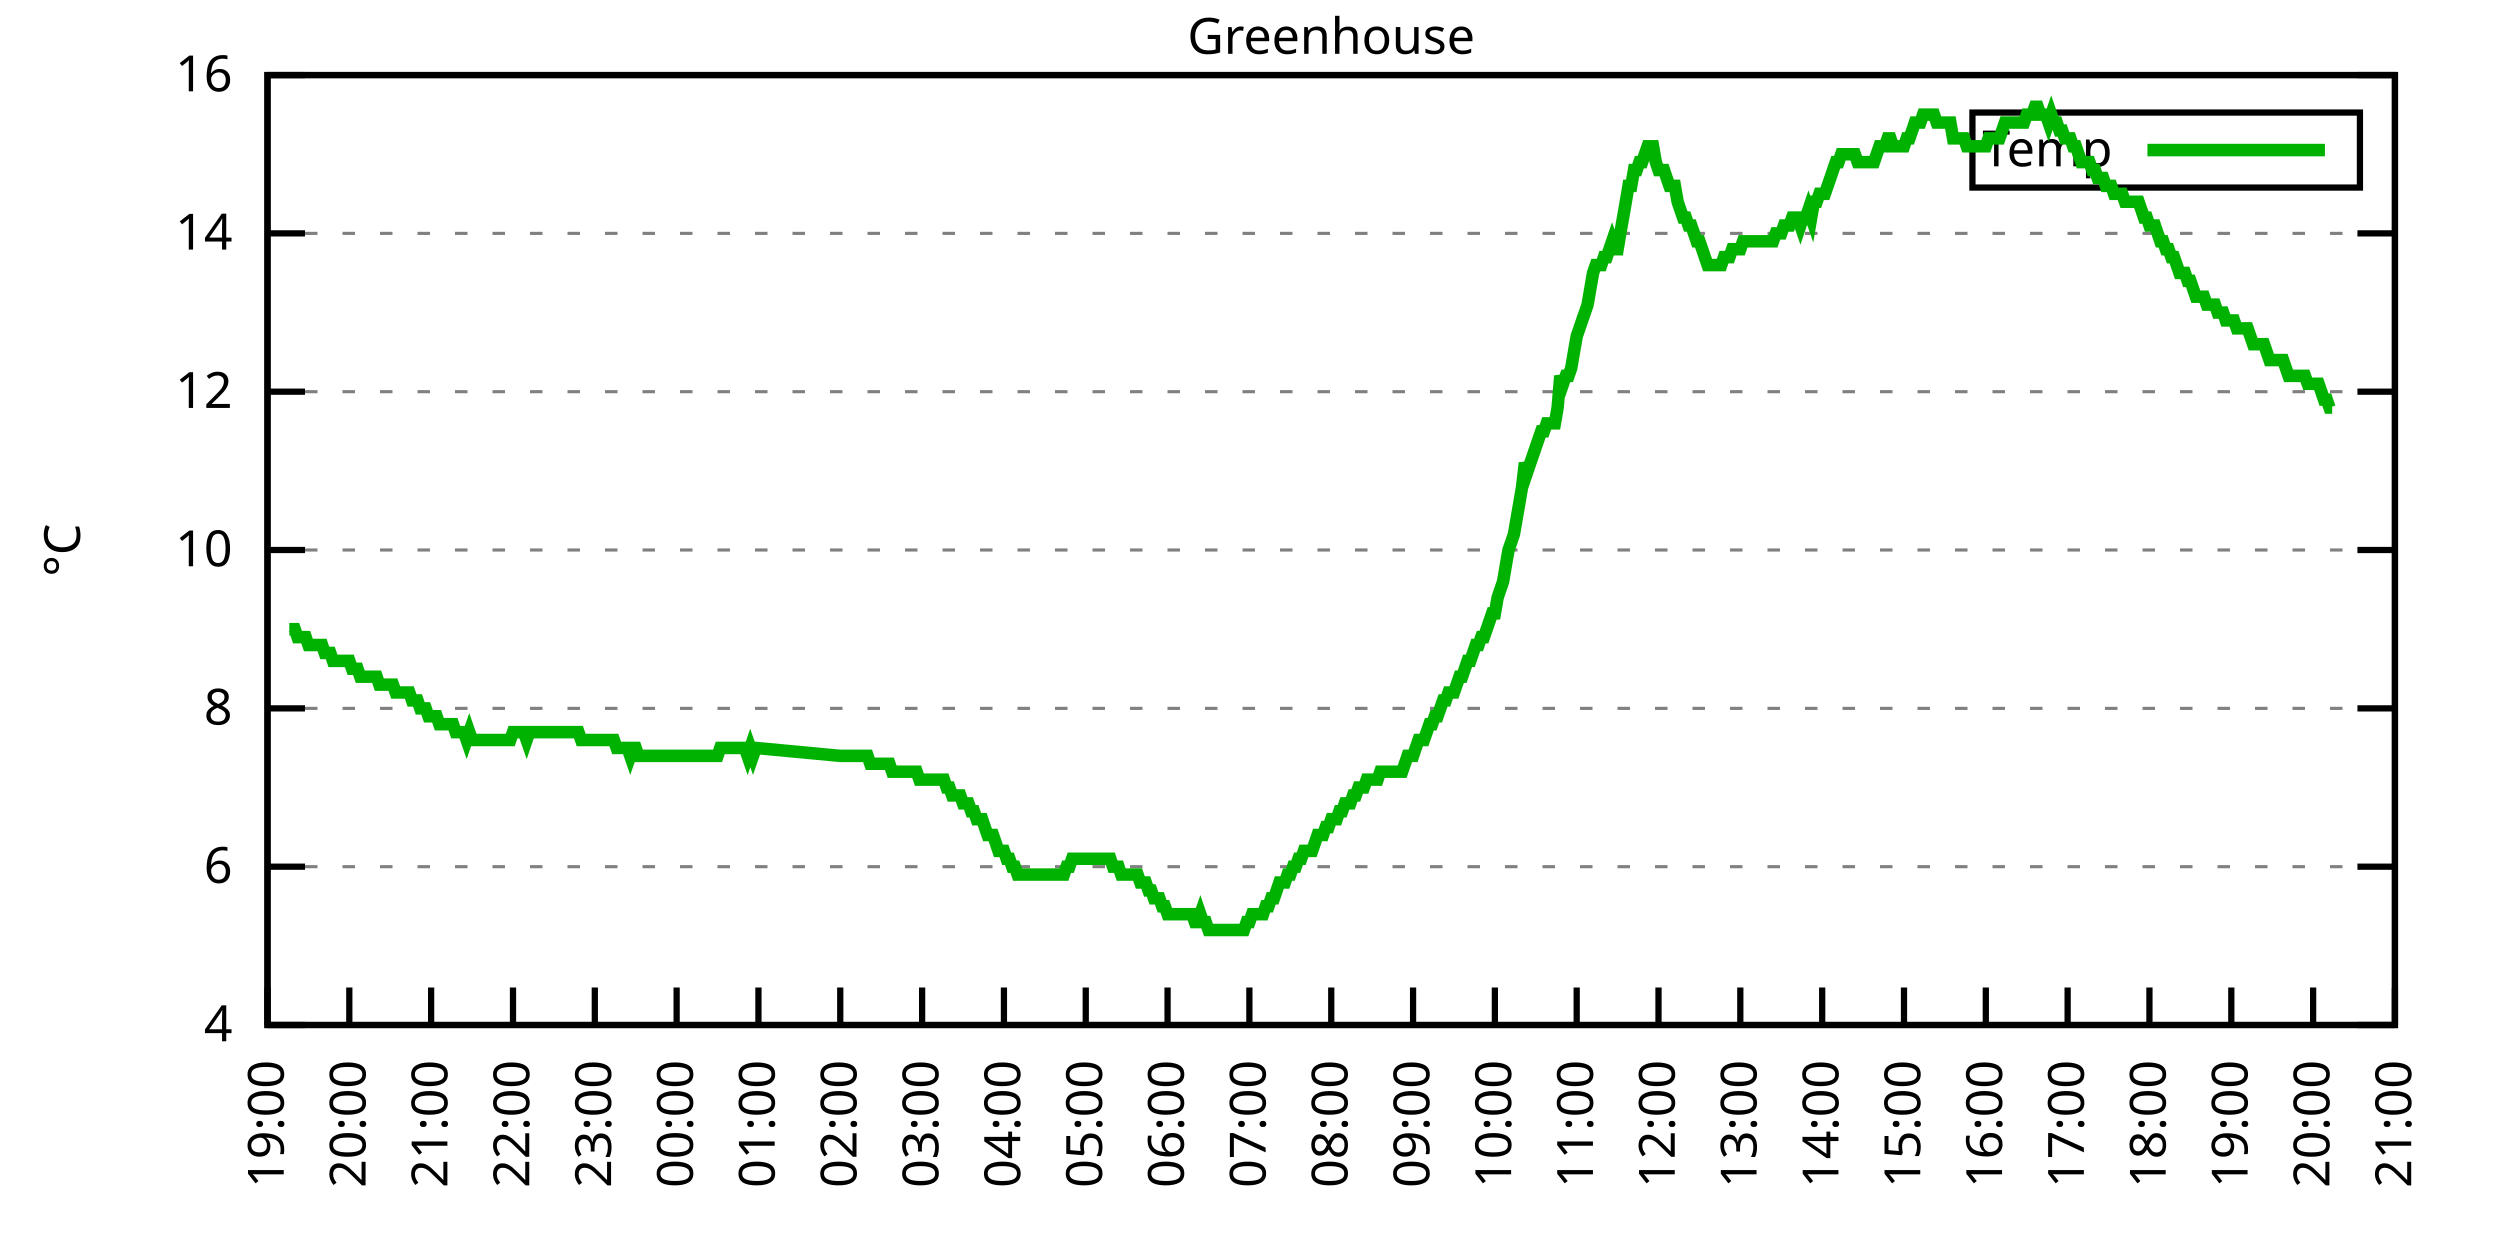
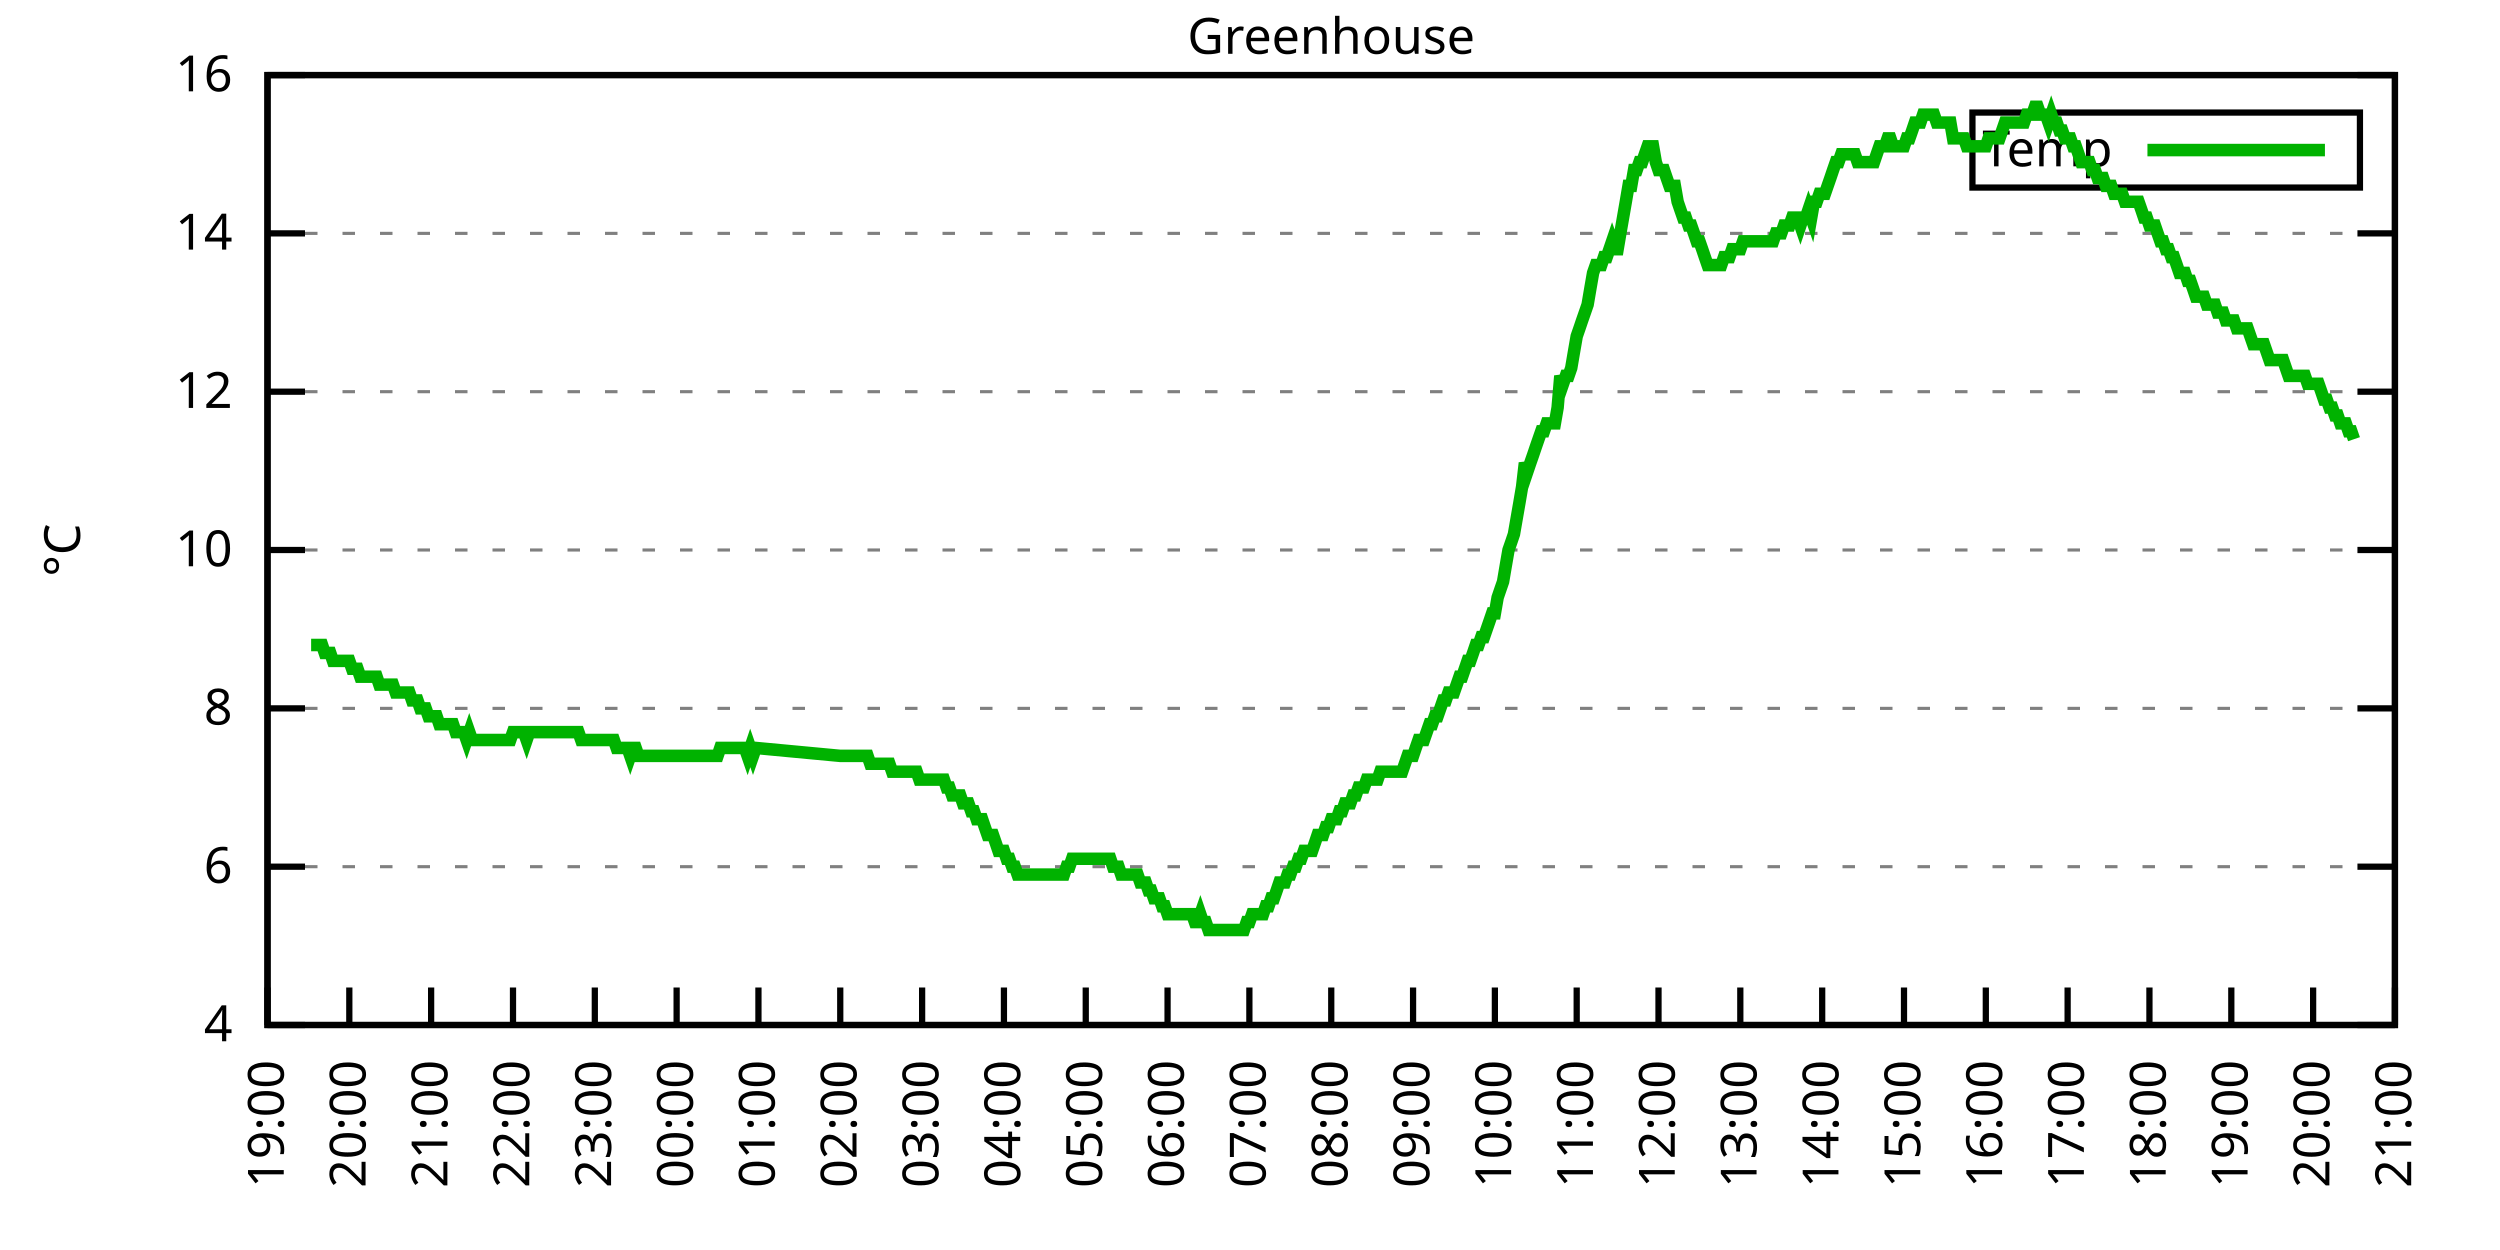
<svg xmlns="http://www.w3.org/2000/svg" xmlns:xlink="http://www.w3.org/1999/xlink" width="400" height="200" viewBox="0 0 400 200">
  <g id="gnuplot_canvas">
    <rect x="0" y="0" width="400" height="200" fill="none" />
    <defs>
      <circle id="gpDot" r="0.5" stroke-width="0.5" stroke="currentColor" />
      <path id="gpPt0" stroke-width="0.333" stroke="currentColor" d="M-1,0 h2 M0,-1 v2" />
      <path id="gpPt1" stroke-width="0.333" stroke="currentColor" d="M-1,-1 L1,1 M1,-1 L-1,1" />
      <path id="gpPt2" stroke-width="0.333" stroke="currentColor" d="M-1,0 L1,0 M0,-1 L0,1 M-1,-1 L1,1 M-1,1 L1,-1" />
      <rect id="gpPt3" stroke-width="0.333" stroke="currentColor" x="-1" y="-1" width="2" height="2" />
      <rect id="gpPt4" stroke-width="0.333" stroke="currentColor" fill="currentColor" x="-1" y="-1" width="2" height="2" />
      <circle id="gpPt5" stroke-width="0.333" stroke="currentColor" cx="0" cy="0" r="1" />
      <use xlink:href="#gpPt5" id="gpPt6" fill="currentColor" stroke="none" />
      <path id="gpPt7" stroke-width="0.333" stroke="currentColor" d="M0,-1.33 L-1.33,0.67 L1.33,0.67 z" />
      <use xlink:href="#gpPt7" id="gpPt8" fill="currentColor" stroke="none" />
      <use xlink:href="#gpPt7" id="gpPt9" stroke="currentColor" transform="rotate(180)" />
      <use xlink:href="#gpPt9" id="gpPt10" fill="currentColor" stroke="none" />
      <use xlink:href="#gpPt3" id="gpPt11" stroke="currentColor" transform="rotate(45)" />
      <use xlink:href="#gpPt11" id="gpPt12" fill="currentColor" stroke="none" />
      <path id="gpPt13" stroke-width="0.333" stroke="currentColor" d="M0,1.330 L1.265,0.411 L0.782,-1.067 L-0.782,-1.076 L-1.265,0.411 z" />
      <use xlink:href="#gpPt13" id="gpPt14" fill="currentColor" stroke="none" />
      <filter id="textbox" filterUnits="objectBoundingBox" x="0" y="0" height="1" width="1">
        <feFlood flood-color="white" flood-opacity="1" result="bgnd" />
        <feComposite in="SourceGraphic" in2="bgnd" operator="atop" />
      </filter>
      <filter id="greybox" filterUnits="objectBoundingBox" x="0" y="0" height="1" width="1">
        <feFlood flood-color="lightgrey" flood-opacity="1" result="grey" />
        <feComposite in="SourceGraphic" in2="grey" operator="atop" />
      </filter>
    </defs>
    <g fill="none" color="white" stroke="currentColor" stroke-width="1.00" stroke-linecap="butt" stroke-linejoin="miter">
</g>
    <g fill="none" color="black" stroke="currentColor" stroke-width="1.00" stroke-linecap="butt" stroke-linejoin="miter">
      <g stroke="none" shape-rendering="crispEdges">
        <polygon fill="rgb(255, 255, 255)" points="42.80,164.00 383.18,164.00 383.18,12.02 42.80,12.02 " />
      </g>
    </g>
    <g fill="none" color="black" stroke="currentColor" stroke-width="1.00" stroke-linecap="butt" stroke-linejoin="miter">
</g>
    <g fill="none" color="black" stroke="black" stroke-width="0.50" stroke-linecap="butt" stroke-linejoin="miter">
</g>
    <g fill="none" color="gray" stroke="currentColor" stroke-width="0.50" stroke-linecap="butt" stroke-linejoin="miter">
      <path stroke="gray" stroke-dasharray="2,4" class="gridline" d="M42.80,164.00 L383.19,164.00  " />
    </g>
    <g fill="none" color="gray" stroke="gray" stroke-width="1.00" stroke-linecap="butt" stroke-linejoin="miter">
</g>
    <g fill="none" color="black" stroke="currentColor" stroke-width="1.00" stroke-linecap="butt" stroke-linejoin="miter">
      <path stroke="black" d="M42.80,164.00 L48.80,164.00 M383.19,164.00 L377.19,164.00  " />
      <g transform="translate(37.20,166.60)" stroke="none" fill="black" font-family="Sans" font-size="8.00" text-anchor="end">
        <text>
          <tspan font-family="Sans"> 4</tspan>
        </text>
      </g>
    </g>
    <g fill="none" color="black" stroke="currentColor" stroke-width="1.00" stroke-linecap="butt" stroke-linejoin="miter">
</g>
    <g fill="none" color="black" stroke="black" stroke-width="0.50" stroke-linecap="butt" stroke-linejoin="miter">
</g>
    <g fill="none" color="gray" stroke="currentColor" stroke-width="0.50" stroke-linecap="butt" stroke-linejoin="miter">
      <path stroke="gray" stroke-dasharray="2,4" class="gridline" d="M42.80,138.67 L383.19,138.67  " />
    </g>
    <g fill="none" color="gray" stroke="gray" stroke-width="1.00" stroke-linecap="butt" stroke-linejoin="miter">
</g>
    <g fill="none" color="black" stroke="currentColor" stroke-width="1.00" stroke-linecap="butt" stroke-linejoin="miter">
      <path stroke="black" d="M42.80,138.67 L48.80,138.67 M383.19,138.67 L377.19,138.67  " />
      <g transform="translate(37.20,141.27)" stroke="none" fill="black" font-family="Sans" font-size="8.00" text-anchor="end">
        <text>
          <tspan font-family="Sans"> 6</tspan>
        </text>
      </g>
    </g>
    <g fill="none" color="black" stroke="currentColor" stroke-width="1.00" stroke-linecap="butt" stroke-linejoin="miter">
</g>
    <g fill="none" color="black" stroke="black" stroke-width="0.50" stroke-linecap="butt" stroke-linejoin="miter">
</g>
    <g fill="none" color="gray" stroke="currentColor" stroke-width="0.50" stroke-linecap="butt" stroke-linejoin="miter">
      <path stroke="gray" stroke-dasharray="2,4" class="gridline" d="M42.80,113.34 L383.19,113.34  " />
    </g>
    <g fill="none" color="gray" stroke="gray" stroke-width="1.00" stroke-linecap="butt" stroke-linejoin="miter">
</g>
    <g fill="none" color="black" stroke="currentColor" stroke-width="1.00" stroke-linecap="butt" stroke-linejoin="miter">
      <path stroke="black" d="M42.80,113.34 L48.80,113.34 M383.19,113.34 L377.19,113.34  " />
      <g transform="translate(37.20,115.94)" stroke="none" fill="black" font-family="Sans" font-size="8.00" text-anchor="end">
        <text>
          <tspan font-family="Sans"> 8</tspan>
        </text>
      </g>
    </g>
    <g fill="none" color="black" stroke="currentColor" stroke-width="1.00" stroke-linecap="butt" stroke-linejoin="miter">
</g>
    <g fill="none" color="black" stroke="black" stroke-width="0.50" stroke-linecap="butt" stroke-linejoin="miter">
</g>
    <g fill="none" color="gray" stroke="currentColor" stroke-width="0.50" stroke-linecap="butt" stroke-linejoin="miter">
      <path stroke="gray" stroke-dasharray="2,4" class="gridline" d="M42.80,88.00 L383.19,88.00  " />
    </g>
    <g fill="none" color="gray" stroke="gray" stroke-width="1.00" stroke-linecap="butt" stroke-linejoin="miter">
</g>
    <g fill="none" color="black" stroke="currentColor" stroke-width="1.00" stroke-linecap="butt" stroke-linejoin="miter">
      <path stroke="black" d="M42.80,88.00 L48.80,88.00 M383.19,88.00 L377.19,88.00  " />
      <g transform="translate(37.20,90.60)" stroke="none" fill="black" font-family="Sans" font-size="8.00" text-anchor="end">
        <text>
          <tspan font-family="Sans"> 10</tspan>
        </text>
      </g>
    </g>
    <g fill="none" color="black" stroke="currentColor" stroke-width="1.00" stroke-linecap="butt" stroke-linejoin="miter">
</g>
    <g fill="none" color="black" stroke="black" stroke-width="0.50" stroke-linecap="butt" stroke-linejoin="miter">
</g>
    <g fill="none" color="gray" stroke="currentColor" stroke-width="0.50" stroke-linecap="butt" stroke-linejoin="miter">
      <path stroke="gray" stroke-dasharray="2,4" class="gridline" d="M42.80,62.67 L383.19,62.67  " />
    </g>
    <g fill="none" color="gray" stroke="gray" stroke-width="1.00" stroke-linecap="butt" stroke-linejoin="miter">
</g>
    <g fill="none" color="black" stroke="currentColor" stroke-width="1.00" stroke-linecap="butt" stroke-linejoin="miter">
      <path stroke="black" d="M42.80,62.67 L48.80,62.67 M383.19,62.67 L377.19,62.67  " />
      <g transform="translate(37.20,65.27)" stroke="none" fill="black" font-family="Sans" font-size="8.00" text-anchor="end">
        <text>
          <tspan font-family="Sans"> 12</tspan>
        </text>
      </g>
    </g>
    <g fill="none" color="black" stroke="currentColor" stroke-width="1.00" stroke-linecap="butt" stroke-linejoin="miter">
</g>
    <g fill="none" color="black" stroke="black" stroke-width="0.50" stroke-linecap="butt" stroke-linejoin="miter">
</g>
    <g fill="none" color="gray" stroke="currentColor" stroke-width="0.50" stroke-linecap="butt" stroke-linejoin="miter">
      <path stroke="gray" stroke-dasharray="2,4" class="gridline" d="M42.80,37.34 L383.19,37.34  " />
    </g>
    <g fill="none" color="gray" stroke="gray" stroke-width="1.00" stroke-linecap="butt" stroke-linejoin="miter">
</g>
    <g fill="none" color="black" stroke="currentColor" stroke-width="1.00" stroke-linecap="butt" stroke-linejoin="miter">
      <path stroke="black" d="M42.80,37.34 L48.80,37.34 M383.19,37.34 L377.19,37.34  " />
      <g transform="translate(37.20,39.94)" stroke="none" fill="black" font-family="Sans" font-size="8.00" text-anchor="end">
        <text>
          <tspan font-family="Sans"> 14</tspan>
        </text>
      </g>
    </g>
    <g fill="none" color="black" stroke="currentColor" stroke-width="1.00" stroke-linecap="butt" stroke-linejoin="miter">
</g>
    <g fill="none" color="black" stroke="black" stroke-width="0.50" stroke-linecap="butt" stroke-linejoin="miter">
</g>
    <g fill="none" color="gray" stroke="currentColor" stroke-width="0.50" stroke-linecap="butt" stroke-linejoin="miter">
      <path stroke="gray" stroke-dasharray="2,4" class="gridline" d="M42.80,12.01 L383.19,12.01  " />
    </g>
    <g fill="none" color="gray" stroke="gray" stroke-width="1.00" stroke-linecap="butt" stroke-linejoin="miter">
</g>
    <g fill="none" color="black" stroke="currentColor" stroke-width="1.00" stroke-linecap="butt" stroke-linejoin="miter">
      <path stroke="black" d="M42.80,12.01 L48.80,12.01 M383.19,12.01 L377.19,12.01  " />
      <g transform="translate(37.20,14.61)" stroke="none" fill="black" font-family="Sans" font-size="8.00" text-anchor="end">
        <text>
          <tspan font-family="Sans"> 16</tspan>
        </text>
      </g>
    </g>
    <g fill="none" color="black" stroke="currentColor" stroke-width="1.00" stroke-linecap="butt" stroke-linejoin="miter">
      <path stroke="black" d="M42.80,164.00 L42.80,158.00  " />
      <g transform="translate(45.40,169.60) rotate(270.00)" stroke="none" fill="black" font-family="Sans" font-size="8.00" text-anchor="end">
        <text>
          <tspan font-family="Sans">19:00</tspan>
        </text>
      </g>
    </g>
    <g fill="none" color="black" stroke="currentColor" stroke-width="1.00" stroke-linecap="butt" stroke-linejoin="miter">
      <path stroke="black" d="M55.89,164.00 L55.89,158.00  " />
      <g transform="translate(58.49,169.60) rotate(270.00)" stroke="none" fill="black" font-family="Sans" font-size="8.00" text-anchor="end">
        <text>
          <tspan font-family="Sans">20:00</tspan>
        </text>
      </g>
    </g>
    <g fill="none" color="black" stroke="currentColor" stroke-width="1.00" stroke-linecap="butt" stroke-linejoin="miter">
      <path stroke="black" d="M68.98,164.00 L68.98,158.00  " />
      <g transform="translate(71.58,169.60) rotate(270.00)" stroke="none" fill="black" font-family="Sans" font-size="8.00" text-anchor="end">
        <text>
          <tspan font-family="Sans">21:00</tspan>
        </text>
      </g>
    </g>
    <g fill="none" color="black" stroke="currentColor" stroke-width="1.00" stroke-linecap="butt" stroke-linejoin="miter">
      <path stroke="black" d="M82.08,164.00 L82.08,158.00  " />
      <g transform="translate(84.68,169.60) rotate(270.00)" stroke="none" fill="black" font-family="Sans" font-size="8.00" text-anchor="end">
        <text>
          <tspan font-family="Sans">22:00</tspan>
        </text>
      </g>
    </g>
    <g fill="none" color="black" stroke="currentColor" stroke-width="1.00" stroke-linecap="butt" stroke-linejoin="miter">
      <path stroke="black" d="M95.17,164.00 L95.17,158.00  " />
      <g transform="translate(97.77,169.60) rotate(270.00)" stroke="none" fill="black" font-family="Sans" font-size="8.00" text-anchor="end">
        <text>
          <tspan font-family="Sans">23:00</tspan>
        </text>
      </g>
    </g>
    <g fill="none" color="black" stroke="currentColor" stroke-width="1.00" stroke-linecap="butt" stroke-linejoin="miter">
      <path stroke="black" d="M108.26,164.00 L108.26,158.00  " />
      <g transform="translate(110.86,169.60) rotate(270.00)" stroke="none" fill="black" font-family="Sans" font-size="8.00" text-anchor="end">
        <text>
          <tspan font-family="Sans">00:00</tspan>
        </text>
      </g>
    </g>
    <g fill="none" color="black" stroke="currentColor" stroke-width="1.00" stroke-linecap="butt" stroke-linejoin="miter">
      <path stroke="black" d="M121.35,164.00 L121.35,158.00  " />
      <g transform="translate(123.95,169.60) rotate(270.00)" stroke="none" fill="black" font-family="Sans" font-size="8.00" text-anchor="end">
        <text>
          <tspan font-family="Sans">01:00</tspan>
        </text>
      </g>
    </g>
    <g fill="none" color="black" stroke="currentColor" stroke-width="1.00" stroke-linecap="butt" stroke-linejoin="miter">
      <path stroke="black" d="M134.44,164.00 L134.44,158.00  " />
      <g transform="translate(137.04,169.60) rotate(270.00)" stroke="none" fill="black" font-family="Sans" font-size="8.00" text-anchor="end">
        <text>
          <tspan font-family="Sans">02:00</tspan>
        </text>
      </g>
    </g>
    <g fill="none" color="black" stroke="currentColor" stroke-width="1.00" stroke-linecap="butt" stroke-linejoin="miter">
      <path stroke="black" d="M147.54,164.00 L147.54,158.00  " />
      <g transform="translate(150.14,169.60) rotate(270.00)" stroke="none" fill="black" font-family="Sans" font-size="8.00" text-anchor="end">
        <text>
          <tspan font-family="Sans">03:00</tspan>
        </text>
      </g>
    </g>
    <g fill="none" color="black" stroke="currentColor" stroke-width="1.00" stroke-linecap="butt" stroke-linejoin="miter">
      <path stroke="black" d="M160.63,164.00 L160.63,158.00  " />
      <g transform="translate(163.23,169.60) rotate(270.00)" stroke="none" fill="black" font-family="Sans" font-size="8.00" text-anchor="end">
        <text>
          <tspan font-family="Sans">04:00</tspan>
        </text>
      </g>
    </g>
    <g fill="none" color="black" stroke="currentColor" stroke-width="1.00" stroke-linecap="butt" stroke-linejoin="miter">
      <path stroke="black" d="M173.72,164.00 L173.72,158.00  " />
      <g transform="translate(176.32,169.60) rotate(270.00)" stroke="none" fill="black" font-family="Sans" font-size="8.00" text-anchor="end">
        <text>
          <tspan font-family="Sans">05:00</tspan>
        </text>
      </g>
    </g>
    <g fill="none" color="black" stroke="currentColor" stroke-width="1.00" stroke-linecap="butt" stroke-linejoin="miter">
      <path stroke="black" d="M186.81,164.00 L186.81,158.00  " />
      <g transform="translate(189.41,169.60) rotate(270.00)" stroke="none" fill="black" font-family="Sans" font-size="8.00" text-anchor="end">
        <text>
          <tspan font-family="Sans">06:00</tspan>
        </text>
      </g>
    </g>
    <g fill="none" color="black" stroke="currentColor" stroke-width="1.00" stroke-linecap="butt" stroke-linejoin="miter">
      <path stroke="black" d="M199.90,164.00 L199.90,158.00  " />
      <g transform="translate(202.50,169.60) rotate(270.00)" stroke="none" fill="black" font-family="Sans" font-size="8.00" text-anchor="end">
        <text>
          <tspan font-family="Sans">07:00</tspan>
        </text>
      </g>
    </g>
    <g fill="none" color="black" stroke="currentColor" stroke-width="1.00" stroke-linecap="butt" stroke-linejoin="miter">
      <path stroke="black" d="M213.00,164.00 L213.00,158.00  " />
      <g transform="translate(215.60,169.60) rotate(270.00)" stroke="none" fill="black" font-family="Sans" font-size="8.00" text-anchor="end">
        <text>
          <tspan font-family="Sans">08:00</tspan>
        </text>
      </g>
    </g>
    <g fill="none" color="black" stroke="currentColor" stroke-width="1.00" stroke-linecap="butt" stroke-linejoin="miter">
      <path stroke="black" d="M226.09,164.00 L226.09,158.00  " />
      <g transform="translate(228.69,169.60) rotate(270.00)" stroke="none" fill="black" font-family="Sans" font-size="8.00" text-anchor="end">
        <text>
          <tspan font-family="Sans">09:00</tspan>
        </text>
      </g>
    </g>
    <g fill="none" color="black" stroke="currentColor" stroke-width="1.00" stroke-linecap="butt" stroke-linejoin="miter">
      <path stroke="black" d="M239.18,164.00 L239.18,158.00  " />
      <g transform="translate(241.78,169.60) rotate(270.00)" stroke="none" fill="black" font-family="Sans" font-size="8.00" text-anchor="end">
        <text>
          <tspan font-family="Sans">10:00</tspan>
        </text>
      </g>
    </g>
    <g fill="none" color="black" stroke="currentColor" stroke-width="1.00" stroke-linecap="butt" stroke-linejoin="miter">
      <path stroke="black" d="M252.27,164.00 L252.27,158.00  " />
      <g transform="translate(254.87,169.60) rotate(270.00)" stroke="none" fill="black" font-family="Sans" font-size="8.00" text-anchor="end">
        <text>
          <tspan font-family="Sans">11:00</tspan>
        </text>
      </g>
    </g>
    <g fill="none" color="black" stroke="currentColor" stroke-width="1.00" stroke-linecap="butt" stroke-linejoin="miter">
      <path stroke="black" d="M265.36,164.00 L265.36,158.00  " />
      <g transform="translate(267.96,169.60) rotate(270.00)" stroke="none" fill="black" font-family="Sans" font-size="8.00" text-anchor="end">
        <text>
          <tspan font-family="Sans">12:00</tspan>
        </text>
      </g>
    </g>
    <g fill="none" color="black" stroke="currentColor" stroke-width="1.00" stroke-linecap="butt" stroke-linejoin="miter">
      <path stroke="black" d="M278.45,164.00 L278.45,158.00  " />
      <g transform="translate(281.05,169.60) rotate(270.00)" stroke="none" fill="black" font-family="Sans" font-size="8.00" text-anchor="end">
        <text>
          <tspan font-family="Sans">13:00</tspan>
        </text>
      </g>
    </g>
    <g fill="none" color="black" stroke="currentColor" stroke-width="1.00" stroke-linecap="butt" stroke-linejoin="miter">
      <path stroke="black" d="M291.55,164.00 L291.55,158.00  " />
      <g transform="translate(294.15,169.60) rotate(270.00)" stroke="none" fill="black" font-family="Sans" font-size="8.00" text-anchor="end">
        <text>
          <tspan font-family="Sans">14:00</tspan>
        </text>
      </g>
    </g>
    <g fill="none" color="black" stroke="currentColor" stroke-width="1.00" stroke-linecap="butt" stroke-linejoin="miter">
      <path stroke="black" d="M304.64,164.00 L304.64,158.00  " />
      <g transform="translate(307.24,169.60) rotate(270.00)" stroke="none" fill="black" font-family="Sans" font-size="8.00" text-anchor="end">
        <text>
          <tspan font-family="Sans">15:00</tspan>
        </text>
      </g>
    </g>
    <g fill="none" color="black" stroke="currentColor" stroke-width="1.00" stroke-linecap="butt" stroke-linejoin="miter">
      <path stroke="black" d="M317.73,164.00 L317.73,158.00  " />
      <g transform="translate(320.33,169.60) rotate(270.00)" stroke="none" fill="black" font-family="Sans" font-size="8.00" text-anchor="end">
        <text>
          <tspan font-family="Sans">16:00</tspan>
        </text>
      </g>
    </g>
    <g fill="none" color="black" stroke="currentColor" stroke-width="1.00" stroke-linecap="butt" stroke-linejoin="miter">
      <path stroke="black" d="M330.82,164.00 L330.82,158.00  " />
      <g transform="translate(333.42,169.60) rotate(270.00)" stroke="none" fill="black" font-family="Sans" font-size="8.00" text-anchor="end">
        <text>
          <tspan font-family="Sans">17:00</tspan>
        </text>
      </g>
    </g>
    <g fill="none" color="black" stroke="currentColor" stroke-width="1.00" stroke-linecap="butt" stroke-linejoin="miter">
      <path stroke="black" d="M343.91,164.00 L343.91,158.00  " />
      <g transform="translate(346.51,169.60) rotate(270.00)" stroke="none" fill="black" font-family="Sans" font-size="8.00" text-anchor="end">
        <text>
          <tspan font-family="Sans">18:00</tspan>
        </text>
      </g>
    </g>
    <g fill="none" color="black" stroke="currentColor" stroke-width="1.00" stroke-linecap="butt" stroke-linejoin="miter">
      <path stroke="black" d="M357.01,164.00 L357.01,158.00  " />
      <g transform="translate(359.61,169.60) rotate(270.00)" stroke="none" fill="black" font-family="Sans" font-size="8.00" text-anchor="end">
        <text>
          <tspan font-family="Sans">19:00</tspan>
        </text>
      </g>
    </g>
    <g fill="none" color="black" stroke="currentColor" stroke-width="1.00" stroke-linecap="butt" stroke-linejoin="miter">
      <path stroke="black" d="M370.10,164.00 L370.10,158.00  " />
      <g transform="translate(372.70,169.60) rotate(270.00)" stroke="none" fill="black" font-family="Sans" font-size="8.00" text-anchor="end">
        <text>
          <tspan font-family="Sans">20:00</tspan>
        </text>
      </g>
    </g>
    <g fill="none" color="black" stroke="currentColor" stroke-width="1.00" stroke-linecap="butt" stroke-linejoin="miter">
      <path stroke="black" d="M383.19,164.00 L383.19,158.00  " />
      <g transform="translate(385.79,169.60) rotate(270.00)" stroke="none" fill="black" font-family="Sans" font-size="8.00" text-anchor="end">
        <text>
          <tspan font-family="Sans">21:00</tspan>
        </text>
      </g>
    </g>
    <g fill="none" color="black" stroke="currentColor" stroke-width="1.00" stroke-linecap="butt" stroke-linejoin="miter">
</g>
    <g fill="none" color="black" stroke="currentColor" stroke-width="1.00" stroke-linecap="butt" stroke-linejoin="miter">
      <path stroke="black" d="M42.80,12.01 L42.80,164.00 L383.19,164.00 L383.19,12.01 L42.80,12.01 Z  " />
    </g>
    <g fill="none" color="black" stroke="currentColor" stroke-width="1.00" stroke-linecap="butt" stroke-linejoin="miter">
</g>
    <g fill="none" color="black" stroke="currentColor" stroke-width="1.00" stroke-linecap="butt" stroke-linejoin="miter">
      <path stroke="black" d="M315.59,30.01 L315.59,18.01 L377.59,18.01 L377.59,30.01 L315.59,30.01 Z  " />
    </g>
    <g id="Greenhouse_plot_1">
      <g fill="none" color="white" stroke="black" stroke-width="2.00" stroke-linecap="butt" stroke-linejoin="miter">
</g>
      <g fill="none" color="black" stroke="currentColor" stroke-width="2.00" stroke-linecap="butt" stroke-linejoin="miter">
        <g transform="translate(337.99,26.61)" stroke="none" fill="black" font-family="Sans" font-size="8.00" text-anchor="end">
          <text>
            <tspan font-family="Sans">Temp</tspan>
          </text>
        </g>
      </g>
      <g fill="none" color="black" stroke="currentColor" stroke-width="2.00" stroke-linecap="butt" stroke-linejoin="miter">
-         <path stroke="rgb(  0, 178,   0)" d="M343.59,24.01 L371.99,24.01 M46.29,100.67 L46.73,100.67 L47.16,100.67 L47.60,101.94 L48.04,101.94 L48.47,101.94   L48.91,101.94 L49.35,103.20 L49.78,103.20 L50.22,103.20 L50.66,103.20 L51.09,103.20 L51.53,103.20 L51.96,104.47   L52.40,104.47 L52.84,104.47 L53.27,105.74 L53.71,105.74 L54.15,105.74 L54.58,105.74 L55.02,105.74 L55.46,105.74   L55.89,105.74 L56.33,107.00 L56.76,107.00 L57.20,107.00 L57.64,108.27 L58.07,108.27 L58.51,108.27 L58.95,108.27   L59.38,108.27 L59.82,108.27 L60.26,108.27 L60.69,109.54 L61.13,109.54 L61.57,109.54 L62.00,109.54 L62.44,109.54   L62.87,109.54 L63.31,110.80 L63.75,110.80 L64.18,110.80 L64.62,110.80 L65.06,110.80 L65.49,110.80 L65.93,112.07   L66.37,112.07 L66.80,112.07 L67.24,113.34 L67.67,113.34 L68.11,113.34 L68.55,114.60 L68.98,114.60 L69.42,114.60   L69.86,114.60 L70.29,115.87 L70.73,115.87 L71.17,115.87 L71.60,115.87 L72.04,115.87 L72.48,115.87 L72.91,117.14   L73.35,117.14 L73.78,117.14 L74.22,117.14 L74.66,118.40 L75.09,117.14 L75.53,118.40 L75.97,118.40 L76.40,118.40   L76.84,118.40 L77.28,118.40 L77.71,118.40 L78.15,118.40 L78.58,118.40 L79.02,118.40 L79.46,118.40 L79.89,118.40   L80.33,118.40 L80.77,118.40 L81.20,118.40 L81.64,118.40 L82.08,117.14 L82.51,117.14 L82.95,117.14 L83.38,117.14   L83.82,117.14 L84.26,118.40 L84.69,117.14 L85.13,117.14 L85.57,117.14 L86.00,117.14 L86.44,117.14 L86.88,117.14   L87.31,117.14 L87.75,117.14 L88.19,117.14 L88.62,117.14 L89.06,117.14 L89.49,117.14 L89.93,117.14 L90.37,117.14   L90.80,117.14 L91.24,117.14 L91.68,117.14 L92.11,117.14 L92.55,117.14 L92.99,118.40 L93.42,118.40 L93.86,118.40   L94.29,118.40 L94.73,118.40 L95.17,118.40 L95.60,118.40 L96.04,118.40 L96.48,118.40 L96.91,118.40 L97.35,118.40   L97.79,118.40 L98.22,118.40 L98.66,119.67 L99.10,119.67 L99.53,119.67 L99.97,119.67 L100.40,119.67 L100.84,120.94   L101.28,119.67 L101.71,119.67 L102.15,120.94 L102.59,120.94 L103.02,120.94 L103.46,120.94 L103.90,120.94 L104.33,120.94   L104.77,120.94 L105.20,120.94 L105.64,120.94 L106.08,120.94 L106.51,120.94 L106.95,120.94 L107.39,120.94 L107.82,120.94   L108.26,120.94 L108.70,120.94 L109.13,120.94 L109.57,120.94 L110.01,120.94 L110.44,120.94 L110.88,120.94 L111.31,120.94   L111.75,120.94 L112.19,120.94 L112.62,120.94 L113.06,120.94 L113.50,120.94 L113.93,120.94 L114.37,120.94 L114.81,120.94   L115.24,119.67 L115.68,119.67 L116.11,119.67 L116.55,119.67 L116.99,119.67 L117.42,119.67 L117.86,119.67 L118.30,119.67   L118.73,119.67 L119.17,119.67 L119.61,120.94 L120.04,119.67 L120.48,120.94 L120.92,119.67 L134.44,120.94 L134.88,120.94   L135.32,120.94 L135.75,120.94 L136.19,120.94 L136.63,120.94 L137.06,120.94 L137.50,120.94 L137.93,120.94 L138.37,120.94   L138.81,120.94 L139.24,122.20 L139.68,122.20 L140.12,122.20 L140.55,122.20 L140.99,122.20 L141.43,122.20 L141.86,122.20   L142.30,122.20 L142.74,123.47 L143.17,123.47 L143.61,123.47 L144.04,123.47 L144.48,123.47 L144.92,123.47 L145.35,123.47   L145.79,123.47 L146.23,123.47 L146.66,123.47 L147.10,124.74 L147.54,124.74 L147.97,124.74 L148.41,124.74 L148.84,124.74   L149.28,124.74 L149.72,124.74 L150.15,124.74 L150.59,124.74 L151.03,124.74 L151.46,126.00 L151.90,126.00 L152.34,127.27   L152.77,127.27 L153.21,127.27 L153.64,127.27 L154.08,128.54 L154.52,128.54 L154.95,128.54 L155.39,129.80 L155.83,129.80   L156.26,131.07 L156.70,131.07 L157.14,131.07 L157.57,132.34 L158.01,133.60 L158.45,133.60 L158.88,133.60 L159.32,134.87   L159.75,136.14 L160.19,136.14 L160.63,136.14 L161.06,137.40 L161.50,137.40 L161.94,138.67 L162.37,138.67 L162.81,139.93   L163.25,139.93 L163.68,139.93 L164.12,139.93 L164.55,139.93 L164.99,139.93 L165.43,139.93 L165.86,139.93 L166.30,139.93   L166.74,139.93 L167.17,139.93 L167.61,139.93 L168.05,139.93 L168.48,139.93 L168.92,139.93 L169.36,139.93 L169.79,139.93   L170.23,139.93 L170.66,138.67 L171.10,138.67 L171.54,137.40 L171.97,137.40 L172.41,137.40 L172.85,137.40 L173.28,137.40   L173.72,137.40 L174.16,137.40 L174.59,137.40 L175.03,137.40 L175.46,137.40 L175.90,137.40 L176.34,137.40 L176.77,137.40   L177.21,137.40 L177.65,137.40 L178.08,138.67 L178.52,138.67 L178.96,138.67 L179.39,139.93 L179.83,139.93 L180.27,139.93   L180.70,139.93 L181.14,139.93 L181.57,139.93 L182.01,139.93 L182.45,141.20 L182.88,141.20 L183.32,141.20 L183.76,142.47   L184.19,142.47 L184.63,143.73 L185.07,143.73 L185.50,143.73 L185.94,145.00 L186.37,145.00 L186.81,146.27 L187.25,146.27   L187.68,146.27 L188.12,146.27 L188.56,146.27 L188.99,146.27 L189.43,146.27 L189.87,146.27 L190.30,146.27 L190.74,146.27   L191.18,147.53 L191.61,147.53 L192.05,146.27 L192.48,147.53 L192.92,147.53 L193.36,148.80 L193.79,148.80 L194.23,148.80   L194.67,148.80 L195.10,148.80 L195.54,148.80 L195.98,148.80 L196.41,148.80 L196.85,148.80 L197.28,148.80 L197.72,148.80   L198.16,148.80 L198.59,148.80 L199.03,148.80 L199.47,147.53 L199.90,147.53 L200.34,146.27 L200.78,146.27 L201.21,146.27   L201.65,146.27 L202.09,146.27 L202.52,145.00 L202.96,145.00 L203.39,143.73 L203.83,143.73 L204.27,142.47 L204.70,141.20   L205.14,141.20 L205.58,141.20 L206.01,139.93 L206.45,139.93 L206.89,138.67 L207.32,138.67 L207.76,137.40 L208.19,137.40   L208.63,136.14 L209.07,136.14 L209.50,136.14 L209.94,136.14 L210.38,134.87 L210.81,133.60 L211.25,133.60 L211.69,133.60   L212.12,132.34 L212.56,132.34 L213.00,131.07 L213.43,131.07 L213.87,131.07 L214.30,129.80 L214.74,129.80 L215.18,128.54   L215.61,128.54 L216.05,128.54 L216.49,127.27 L216.92,127.27 L217.36,126.00 L217.80,126.00 L218.23,126.00 L218.67,124.74   L219.10,124.74 L219.54,124.74 L219.98,124.74 L220.41,124.74 L220.85,123.47 L221.29,123.47 L221.72,123.47 L222.16,123.47   L222.60,123.47 L223.03,123.47 L223.47,123.47 L223.90,123.47 L224.34,123.47 L224.78,122.20 L225.21,120.94 L225.65,120.94   L226.09,120.94 L226.52,119.67 L226.96,118.40 L227.40,118.40 L227.83,118.40 L228.27,117.14 L228.71,115.87 L229.14,115.87   L229.58,114.60 L230.01,114.60 L230.45,113.34 L230.89,112.07 L231.32,112.07 L231.76,110.80 L232.20,110.80 L232.63,110.80   L233.07,109.54 L233.51,108.27 L233.94,108.27 L234.38,107.00 L234.81,105.74 L235.25,105.74 L235.69,104.47 L236.12,103.20   L236.56,103.20 L237.00,101.94 L237.43,101.94 L237.87,100.67 L238.31,99.40 L238.74,98.14 L239.18,98.14 L239.62,95.60   L240.05,94.34 L240.49,93.07 L240.92,90.54 L241.36,88.00 L241.80,86.74 L242.23,85.47 L242.67,82.94 L243.11,80.41   L243.54,77.87 L243.98,74.07 L244.42,75.34 L244.85,74.07 L245.29,72.81 L245.72,71.54 L246.16,70.27 L246.60,69.01   L247.03,69.01 L247.47,67.74 L247.91,67.74 L248.34,67.74 L248.78,67.74 L249.22,65.21 L249.65,60.14 L250.09,61.41   L250.53,60.14 L250.96,60.14 L251.40,58.87 L251.83,56.34 L252.27,53.81 L252.71,52.54 L253.14,51.27 L253.58,50.01   L254.02,48.74 L254.45,46.21 L254.89,43.67 L255.33,42.41 L255.76,42.41 L256.20,42.41 L256.63,41.14 L257.07,41.14   L257.51,39.87 L257.94,38.61 L258.38,39.87 L258.82,39.87 L259.25,37.34 L259.69,34.81 L260.13,32.28 L260.56,29.74   L261.00,29.74 L261.44,27.21 L261.87,27.21 L262.31,25.94 L262.74,25.94 L263.18,24.68 L263.62,23.41 L264.05,23.41   L264.49,23.41 L264.93,25.94 L265.36,27.21 L265.80,27.21 L266.24,27.21 L266.67,28.48 L267.11,29.74 L267.54,29.74   L267.98,29.74 L268.42,32.28 L268.85,33.54 L269.29,34.81 L269.73,34.81 L270.16,36.08 L270.60,36.08 L271.04,37.34   L271.47,38.61 L271.91,38.61 L272.35,39.87 L272.78,41.14 L273.22,42.41 L273.65,42.41 L274.09,42.41 L274.53,42.41   L274.96,42.41 L275.40,42.41 L275.84,41.14 L276.27,41.14 L276.71,41.14 L277.15,39.87 L277.58,39.87 L278.02,39.87   L278.45,39.87 L278.89,38.61 L279.33,38.61 L279.76,38.61 L280.20,38.61 L280.64,38.61 L281.07,38.61 L281.51,38.61   L281.95,38.61 L282.38,38.61 L282.82,38.61 L283.25,38.61 L283.69,38.61 L284.13,37.34 L284.56,37.34 L285.00,37.34   L285.44,36.08 L285.87,36.08 L286.31,36.08 L286.75,34.81 L287.18,34.81 L287.62,34.81 L288.06,36.08 L288.49,34.81   L288.93,34.81 L289.36,33.54 L289.80,34.81 L290.24,32.28 L290.67,32.28 L291.11,31.01 L291.55,31.01 L291.98,31.01   L292.42,29.74 L292.86,28.48 L293.29,27.21 L293.73,25.94 L294.16,25.94 L294.60,24.68 L295.04,24.68 L295.47,24.68   L295.91,24.68 L296.35,24.68 L296.78,24.68 L297.22,25.94 L297.66,25.94 L298.09,25.94 L298.53,25.94 L298.97,25.94   L299.40,25.94 L299.84,25.94 L300.27,24.68 L300.71,23.41 L301.15,23.41 L301.58,23.41 L302.02,22.14 L302.46,22.14   L302.89,23.41 L303.33,23.41 L303.77,23.41 L304.20,23.41 L304.64,23.41 L305.07,22.14 L305.51,22.14 L305.95,20.88   L306.38,19.61 L306.82,19.61 L307.26,19.61 L307.69,18.34 L308.13,18.34 L308.57,18.34 L309.00,18.34 L309.44,18.34   L309.88,19.61 L310.31,19.61 L310.75,19.61 L311.18,19.61 L311.62,19.61 L312.06,19.61 L312.49,22.14 L312.93,22.14   L313.37,22.14 L313.80,22.14 L314.24,22.14 L314.68,23.41 L315.11,23.41 L315.55,23.41 L315.98,23.41 L316.42,23.41   L316.86,23.41 L317.29,23.41 L317.73,23.41 L318.17,22.14 L318.60,22.14 L319.04,22.14 L319.48,22.14 L319.91,22.14   L320.35,20.88 L320.79,19.61 L321.22,19.61 L321.66,19.61 L322.09,19.61 L322.53,19.61 L322.97,19.61 L323.40,19.61   L323.84,19.61 L324.28,18.34 L324.71,18.34 L325.15,18.34 L325.59,17.08 L326.02,17.08 L326.46,18.34 L326.89,18.34   L327.33,18.34 L327.77,19.61 L328.20,18.34 L328.64,19.61 L329.08,19.61 L329.51,20.88 L329.95,20.88 L330.39,22.14   L330.82,22.14 L331.26,22.14 L331.70,23.41 L332.13,23.41 L332.57,24.68 L333.00,25.94 L333.44,25.94 L333.88,25.94   L334.31,25.94 L334.75,27.21 L335.19,27.21 L335.62,28.48 L336.06,28.48 L336.50,28.48 L336.93,29.74 L337.37,29.74   L337.80,29.74 L338.24,31.01 L338.68,31.01 L339.11,31.01 L339.55,31.01 L339.99,32.28 L340.42,32.28 L340.86,32.28   L341.30,32.28 L341.73,32.28 L342.17,32.28 L342.61,33.54 L343.04,34.81 L343.48,34.81 L343.91,36.08 L344.35,36.08   L344.79,36.08 L345.22,37.34 L345.66,38.61 L346.10,38.61 L346.53,39.87 L346.97,39.87 L347.41,41.14 L347.84,41.14   L348.28,42.41 L348.71,43.67 L349.15,43.67 L349.59,43.67 L350.02,44.94 L350.46,44.94 L350.90,46.21 L351.33,47.47   L351.77,47.47 L352.21,47.47 L352.64,47.47 L353.08,48.74 L353.51,48.74 L353.95,48.74 L354.39,48.74 L354.82,50.01   L355.26,50.01 L355.70,50.01 L356.13,51.27 L356.57,51.27 L357.01,51.27 L357.44,51.27 L357.88,52.54 L358.32,52.54   L358.75,52.54 L359.19,52.54 L359.62,52.54 L360.06,53.81 L360.50,55.07 L360.93,55.07 L361.37,55.07 L361.81,55.07   L362.24,55.07 L362.68,56.34 L363.12,57.61 L363.55,57.61 L363.99,57.61 L364.42,57.61 L364.86,57.61 L365.30,57.61   L365.73,58.87 L366.17,60.14 L366.61,60.14 L367.04,60.14 L367.48,60.14 L367.92,60.14 L368.35,60.14 L368.79,60.14   L369.23,61.41 L369.66,61.41 L370.10,61.41 L370.53,61.41 L370.97,61.41 L371.41,62.67 L371.84,63.94 L372.28,63.94   L372.72,65.21 L373.15,65.21  " />
+         <path stroke="rgb(  0, 178,   0)" d="M343.59,24.01 L371.99,24.01 M49.78,103.20 L50.22,103.20 L50.66,103.20 L51.09,103.20 L51.53,103.20 L51.96,104.47   L52.40,104.47 L52.84,104.47 L53.27,105.74 L53.71,105.74 L54.15,105.74 L54.58,105.74 L55.02,105.74 L55.46,105.74   L55.89,105.74 L56.33,107.00 L56.76,107.00 L57.20,107.00 L57.64,108.27 L58.07,108.27 L58.51,108.27 L58.95,108.27   L59.38,108.27 L59.82,108.27 L60.26,108.27 L60.69,109.54 L61.13,109.54 L61.57,109.54 L62.00,109.54 L62.44,109.54   L62.87,109.54 L63.31,110.80 L63.75,110.80 L64.18,110.80 L64.62,110.80 L65.06,110.80 L65.49,110.80 L65.93,112.07   L66.37,112.07 L66.80,112.07 L67.24,113.34 L67.67,113.34 L68.11,113.34 L68.55,114.60 L68.98,114.60 L69.42,114.60   L69.86,114.60 L70.29,115.87 L70.73,115.87 L71.17,115.87 L71.60,115.87 L72.04,115.87 L72.48,115.87 L72.91,117.14   L73.35,117.14 L73.78,117.14 L74.22,117.14 L74.66,118.40 L75.09,117.14 L75.53,118.40 L75.97,118.40 L76.40,118.40   L76.84,118.40 L77.28,118.40 L77.71,118.40 L78.15,118.40 L78.58,118.40 L79.02,118.40 L79.46,118.40 L79.89,118.40   L80.33,118.40 L80.77,118.40 L81.20,118.40 L81.64,118.40 L82.08,117.14 L82.51,117.14 L82.95,117.14 L83.38,117.14   L83.82,117.14 L84.26,118.40 L84.69,117.14 L85.13,117.14 L85.57,117.14 L86.00,117.14 L86.44,117.14 L86.88,117.14   L87.31,117.14 L87.75,117.14 L88.19,117.14 L88.62,117.14 L89.06,117.14 L89.49,117.14 L89.93,117.14 L90.37,117.14   L90.80,117.14 L91.24,117.14 L91.68,117.14 L92.11,117.14 L92.55,117.14 L92.99,118.40 L93.42,118.40 L93.86,118.40   L94.29,118.40 L94.73,118.40 L95.17,118.40 L95.60,118.40 L96.04,118.40 L96.48,118.40 L96.91,118.40 L97.35,118.40   L97.79,118.40 L98.22,118.40 L98.66,119.67 L99.10,119.67 L99.53,119.67 L99.97,119.67 L100.40,119.67 L100.84,120.94   L101.28,119.67 L101.71,119.67 L102.15,120.94 L102.59,120.94 L103.02,120.94 L103.46,120.94 L103.90,120.94 L104.33,120.94   L104.77,120.94 L105.20,120.94 L105.64,120.94 L106.08,120.94 L106.51,120.94 L106.95,120.94 L107.39,120.94 L107.82,120.94   L108.26,120.94 L108.70,120.94 L109.13,120.94 L109.57,120.94 L110.01,120.94 L110.44,120.94 L110.88,120.94 L111.31,120.94   L111.75,120.94 L112.19,120.94 L112.62,120.94 L113.06,120.94 L113.50,120.94 L113.93,120.94 L114.37,120.94 L114.81,120.94   L115.24,119.67 L115.68,119.67 L116.11,119.67 L116.55,119.67 L116.99,119.67 L117.42,119.67 L117.86,119.67 L118.30,119.67   L118.73,119.67 L119.17,119.67 L119.61,120.94 L120.04,119.67 L120.48,120.94 L120.92,119.67 L134.44,120.94 L134.88,120.94   L135.32,120.94 L135.75,120.94 L136.19,120.94 L136.63,120.94 L137.06,120.94 L137.50,120.94 L137.93,120.94 L138.37,120.94   L138.81,120.94 L139.24,122.20 L139.68,122.20 L140.12,122.20 L140.55,122.20 L140.99,122.20 L141.43,122.20 L141.86,122.20   L142.30,122.20 L142.74,123.47 L143.17,123.47 L143.61,123.47 L144.04,123.47 L144.48,123.47 L144.92,123.47 L145.35,123.47   L145.79,123.47 L146.23,123.47 L146.66,123.47 L147.10,124.74 L147.54,124.74 L147.97,124.74 L148.41,124.74 L148.84,124.74   L149.28,124.74 L149.72,124.74 L150.15,124.74 L150.59,124.74 L151.03,124.74 L151.46,126.00 L151.90,126.00 L152.34,127.27   L152.77,127.27 L153.21,127.27 L153.64,127.27 L154.08,128.54 L154.52,128.54 L154.95,128.54 L155.39,129.80 L155.83,129.80   L156.26,131.07 L156.70,131.07 L157.14,131.07 L157.57,132.34 L158.01,133.60 L158.45,133.60 L158.88,133.60 L159.32,134.87   L159.75,136.14 L160.19,136.14 L160.63,136.14 L161.06,137.40 L161.50,137.40 L161.94,138.67 L162.37,138.67 L162.81,139.93   L163.25,139.93 L163.68,139.93 L164.12,139.93 L164.55,139.93 L164.99,139.93 L165.43,139.93 L165.86,139.93 L166.30,139.93   L166.74,139.93 L167.17,139.93 L167.61,139.93 L168.05,139.93 L168.48,139.93 L168.92,139.93 L169.36,139.93 L169.79,139.93   L170.23,139.93 L170.66,138.67 L171.10,138.67 L171.54,137.40 L171.97,137.40 L172.41,137.40 L172.85,137.40 L173.28,137.40   L173.72,137.40 L174.16,137.40 L174.59,137.40 L175.03,137.40 L175.46,137.40 L175.90,137.40 L176.34,137.40 L176.77,137.40   L177.21,137.40 L177.65,137.40 L178.08,138.67 L178.52,138.67 L178.96,138.67 L179.39,139.93 L179.83,139.93 L180.27,139.93   L180.70,139.93 L181.14,139.93 L181.57,139.93 L182.01,139.93 L182.45,141.20 L182.88,141.20 L183.32,141.20 L183.76,142.47   L184.19,142.47 L184.63,143.73 L185.07,143.73 L185.50,143.73 L185.94,145.00 L186.37,145.00 L186.81,146.27 L187.25,146.27   L187.68,146.27 L188.12,146.27 L188.56,146.27 L188.99,146.27 L189.43,146.27 L189.87,146.27 L190.30,146.27 L190.74,146.27   L191.18,147.53 L191.61,147.53 L192.05,146.27 L192.48,147.53 L192.92,147.53 L193.36,148.80 L193.79,148.80 L194.23,148.80   L194.67,148.80 L195.10,148.80 L195.54,148.80 L195.98,148.80 L196.41,148.80 L196.85,148.80 L197.28,148.80 L197.72,148.80   L198.16,148.80 L198.59,148.80 L199.03,148.80 L199.47,147.53 L199.90,147.53 L200.34,146.27 L200.78,146.27 L201.21,146.27   L201.65,146.27 L202.09,146.27 L202.52,145.00 L202.96,145.00 L203.39,143.73 L203.83,143.73 L204.27,142.47 L204.70,141.20   L205.14,141.20 L205.58,141.20 L206.01,139.93 L206.45,139.93 L206.89,138.67 L207.32,138.67 L207.76,137.40 L208.19,137.40   L208.63,136.14 L209.07,136.14 L209.50,136.14 L209.94,136.14 L210.38,134.87 L210.81,133.60 L211.25,133.60 L211.69,133.60   L212.12,132.34 L212.56,132.34 L213.00,131.07 L213.43,131.07 L213.87,131.07 L214.30,129.80 L214.74,129.80 L215.18,128.54   L215.61,128.54 L216.05,128.54 L216.49,127.27 L216.92,127.27 L217.36,126.00 L217.80,126.00 L218.23,126.00 L218.67,124.74   L219.10,124.74 L219.54,124.74 L219.98,124.74 L220.41,124.74 L220.85,123.47 L221.29,123.47 L221.72,123.47 L222.16,123.47   L222.60,123.47 L223.03,123.47 L223.47,123.47 L223.90,123.47 L224.34,123.47 L224.78,122.20 L225.21,120.94 L225.65,120.94   L226.09,120.94 L226.52,119.67 L226.96,118.40 L227.40,118.40 L227.83,118.40 L228.27,117.14 L228.71,115.87 L229.14,115.87   L229.58,114.60 L230.01,114.60 L230.45,113.34 L230.89,112.07 L231.32,112.07 L231.76,110.80 L232.20,110.80 L232.63,110.80   L233.07,109.54 L233.51,108.27 L233.94,108.27 L234.38,107.00 L234.81,105.74 L235.25,105.74 L235.69,104.47 L236.12,103.20   L236.56,103.20 L237.00,101.94 L237.43,101.94 L237.87,100.67 L238.31,99.40 L238.74,98.14 L239.18,98.14 L239.62,95.60   L240.05,94.34 L240.49,93.07 L240.92,90.54 L241.36,88.00 L241.80,86.74 L242.23,85.47 L242.67,82.94 L243.11,80.41   L243.54,77.87 L243.98,74.07 L244.42,75.34 L244.85,74.07 L245.29,72.81 L245.72,71.54 L246.16,70.27 L246.60,69.01   L247.03,69.01 L247.47,67.74 L247.91,67.74 L248.34,67.74 L248.78,67.74 L249.22,65.21 L249.65,60.14 L250.09,61.41   L250.53,60.14 L250.96,60.14 L251.40,58.87 L251.83,56.34 L252.27,53.81 L252.71,52.54 L253.14,51.27 L253.58,50.01   L254.02,48.74 L254.45,46.21 L254.89,43.67 L255.33,42.41 L255.76,42.41 L256.20,42.41 L256.63,41.14 L257.07,41.14   L257.51,39.87 L257.94,38.61 L258.38,39.87 L258.82,39.87 L259.25,37.34 L259.69,34.81 L260.13,32.28 L260.56,29.74   L261.00,29.74 L261.44,27.21 L261.87,27.21 L262.31,25.94 L262.74,25.94 L263.18,24.68 L263.62,23.41 L264.05,23.41   L264.49,23.41 L264.93,25.94 L265.36,27.21 L265.80,27.21 L266.24,27.21 L266.67,28.48 L267.11,29.74 L267.54,29.74   L267.98,29.74 L268.42,32.28 L268.85,33.54 L269.29,34.81 L269.73,34.81 L270.16,36.08 L270.60,36.08 L271.04,37.34   L271.47,38.61 L271.91,38.61 L272.35,39.87 L272.78,41.14 L273.22,42.41 L273.65,42.41 L274.09,42.41 L274.53,42.41   L274.96,42.41 L275.40,42.41 L275.84,41.14 L276.27,41.14 L276.71,41.14 L277.15,39.87 L277.58,39.87 L278.02,39.87   L278.45,39.87 L278.89,38.61 L279.33,38.61 L279.76,38.61 L280.20,38.61 L280.64,38.61 L281.07,38.61 L281.51,38.61   L281.95,38.61 L282.38,38.61 L282.82,38.61 L283.25,38.61 L283.69,38.61 L284.13,37.34 L284.56,37.34 L285.00,37.34   L285.44,36.08 L285.87,36.08 L286.31,36.08 L286.75,34.81 L287.18,34.81 L287.62,34.81 L288.06,36.08 L288.49,34.81   L288.93,34.81 L289.36,33.54 L289.80,34.81 L290.24,32.28 L290.67,32.28 L291.11,31.01 L291.55,31.01 L291.98,31.01   L292.42,29.74 L292.86,28.48 L293.29,27.21 L293.73,25.94 L294.16,25.94 L294.60,24.68 L295.04,24.68 L295.47,24.68   L295.91,24.68 L296.35,24.68 L296.78,24.68 L297.22,25.94 L297.66,25.94 L298.09,25.94 L298.53,25.94 L298.97,25.94   L299.40,25.94 L299.84,25.94 L300.27,24.68 L300.71,23.41 L301.15,23.41 L301.58,23.41 L302.02,22.14 L302.46,22.14   L302.89,23.41 L303.33,23.41 L303.77,23.41 L304.20,23.41 L304.64,23.41 L305.07,22.14 L305.51,22.14 L305.95,20.88   L306.38,19.61 L306.82,19.61 L307.26,19.61 L307.69,18.34 L308.13,18.34 L308.57,18.34 L309.00,18.34 L309.44,18.34   L309.88,19.61 L310.31,19.61 L310.75,19.61 L311.18,19.61 L311.62,19.61 L312.06,19.61 L312.49,22.14 L312.93,22.14   L313.37,22.14 L313.80,22.14 L314.24,22.14 L314.68,23.41 L315.11,23.41 L315.55,23.41 L315.98,23.41 L316.42,23.41   L316.86,23.41 L317.29,23.41 L317.73,23.41 L318.17,22.14 L318.60,22.14 L319.04,22.14 L319.48,22.14 L319.91,22.14   L320.35,20.88 L320.79,19.61 L321.22,19.61 L321.66,19.61 L322.09,19.61 L322.53,19.61 L322.97,19.61 L323.40,19.61   L323.84,19.61 L324.28,18.34 L324.71,18.34 L325.15,18.34 L325.59,17.08 L326.02,17.08 L326.46,18.34 L326.89,18.34   L327.33,18.34 L327.77,19.61 L328.20,18.34 L328.64,19.61 L329.08,19.61 L329.51,20.88 L329.95,20.88 L330.39,22.14   L330.82,22.14 L331.26,22.14 L331.70,23.41 L332.13,23.41 L332.57,24.68 L333.00,25.94 L333.44,25.94 L333.88,25.94   L334.31,25.94 L334.75,27.21 L335.19,27.21 L335.62,28.48 L336.06,28.48 L336.50,28.48 L336.93,29.74 L337.37,29.74   L337.80,29.74 L338.24,31.01 L338.68,31.01 L339.11,31.01 L339.55,31.01 L339.99,32.28 L340.42,32.28 L340.86,32.28   L341.30,32.28 L341.73,32.28 L342.17,32.28 L342.61,33.54 L343.04,34.81 L343.48,34.81 L343.91,36.08 L344.35,36.08   L344.79,36.08 L345.22,37.34 L345.66,38.61 L346.10,38.61 L346.53,39.87 L346.97,39.87 L347.41,41.14 L347.84,41.14   L348.28,42.41 L348.71,43.67 L349.15,43.67 L349.59,43.67 L350.02,44.94 L350.46,44.94 L350.90,46.21 L351.33,47.47   L351.77,47.47 L352.21,47.47 L352.64,47.47 L353.08,48.74 L353.51,48.74 L353.95,48.74 L354.39,48.74 L354.82,50.01   L355.26,50.01 L355.70,50.01 L356.13,51.27 L356.57,51.27 L357.01,51.27 L357.44,51.27 L357.88,52.54 L358.32,52.54   L358.75,52.54 L359.19,52.54 L359.62,52.54 L360.06,53.81 L360.50,55.07 L360.93,55.07 L361.37,55.07 L361.81,55.07   L362.24,55.07 L362.68,56.34 L363.12,57.61 L363.55,57.61 L363.99,57.61 L364.42,57.61 L364.86,57.61 L365.30,57.61   L365.73,58.87 L366.17,60.14 L366.61,60.14 L367.04,60.14 L367.48,60.14 L367.92,60.14 L368.35,60.14 L368.79,60.14   L369.23,61.41 L369.66,61.41 L370.10,61.41 L370.53,61.41 L370.97,61.41 L371.41,62.67 L371.84,63.94 L372.28,63.94   L372.72,65.21 L373.15,65.21 L373.59,66.47 L374.03,66.47 L374.46,67.74 L374.90,67.74 L375.33,67.74 L375.77,69.01   L376.21,69.01 L376.64,70.27  " />
      </g>
    </g>
    <g fill="none" color="black" stroke="currentColor" stroke-width="2.00" stroke-linecap="butt" stroke-linejoin="miter">
</g>
    <g fill="none" color="black" stroke="black" stroke-width="1.00" stroke-linecap="butt" stroke-linejoin="miter">
</g>
    <g fill="none" color="black" stroke="currentColor" stroke-width="1.00" stroke-linecap="butt" stroke-linejoin="miter">
      <path stroke="black" d="M42.80,12.01 L42.80,164.00 L383.19,164.00 L383.19,12.01 L42.80,12.01 Z  " />
      <g transform="translate(12.80,88.01) rotate(270.00)" stroke="none" fill="black" font-family="Sans" font-size="8.00" text-anchor="middle">
        <text>
          <tspan font-family="Sans">°C</tspan>
        </text>
      </g>
    </g>
    <g fill="none" color="black" stroke="currentColor" stroke-width="1.00" stroke-linecap="butt" stroke-linejoin="miter">
</g>
    <g fill="none" color="black" stroke="currentColor" stroke-width="1.00" stroke-linecap="butt" stroke-linejoin="miter">
      <g transform="translate(212.99,8.61)" stroke="none" fill="black" font-family="Sans" font-size="8.00" text-anchor="middle">
        <text>
          <tspan font-family="Sans">Greenhouse</tspan>
        </text>
      </g>
    </g>
    <g fill="none" color="black" stroke="currentColor" stroke-width="1.00" stroke-linecap="butt" stroke-linejoin="miter">
</g>
  </g>
</svg>
